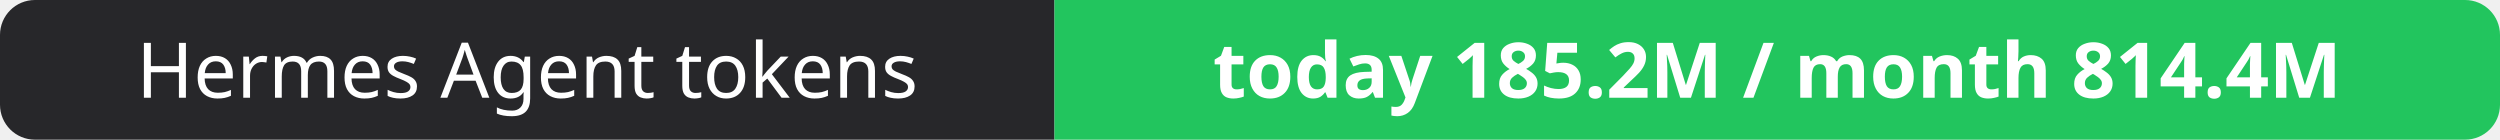
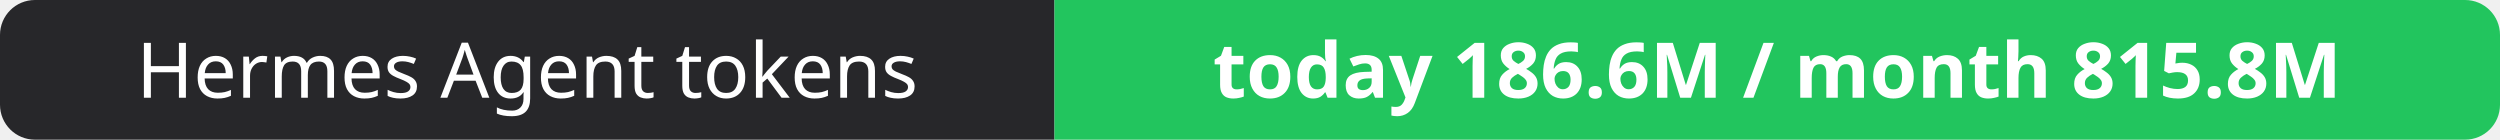
- <svg xmlns="http://www.w3.org/2000/svg" width="358" height="20" role="img" aria-label="Hermes Agent tokens: today 185.2M / month 814.4M">
+ <svg xmlns="http://www.w3.org/2000/svg" width="358" height="20" role="img" aria-label="Hermes Agent tokens: today 186.6M / month 815.8M">
  <clipPath id="r">
    <rect width="358" height="20" rx="5" fill="#fff" />
  </clipPath>
  <g clip-path="url(#r)">
    <rect width="151" height="20" fill="#27272a" />
    <rect x="151" width="207" height="20" fill="#22c55e" />
  </g>
  <g fill="#fff" text-anchor="middle" font-family="Verdana,Geneva,sans-serif" font-size="11">
    <text x="75.5" y="14">Hermes Agent tokens</text>
-     <text x="254.5" y="14" font-weight="700">today 185.2M / month 814.4M</text>
+     <text x="254.5" y="14" font-weight="700">today 186.6M / month 815.8M</text>
  </g>
</svg>
